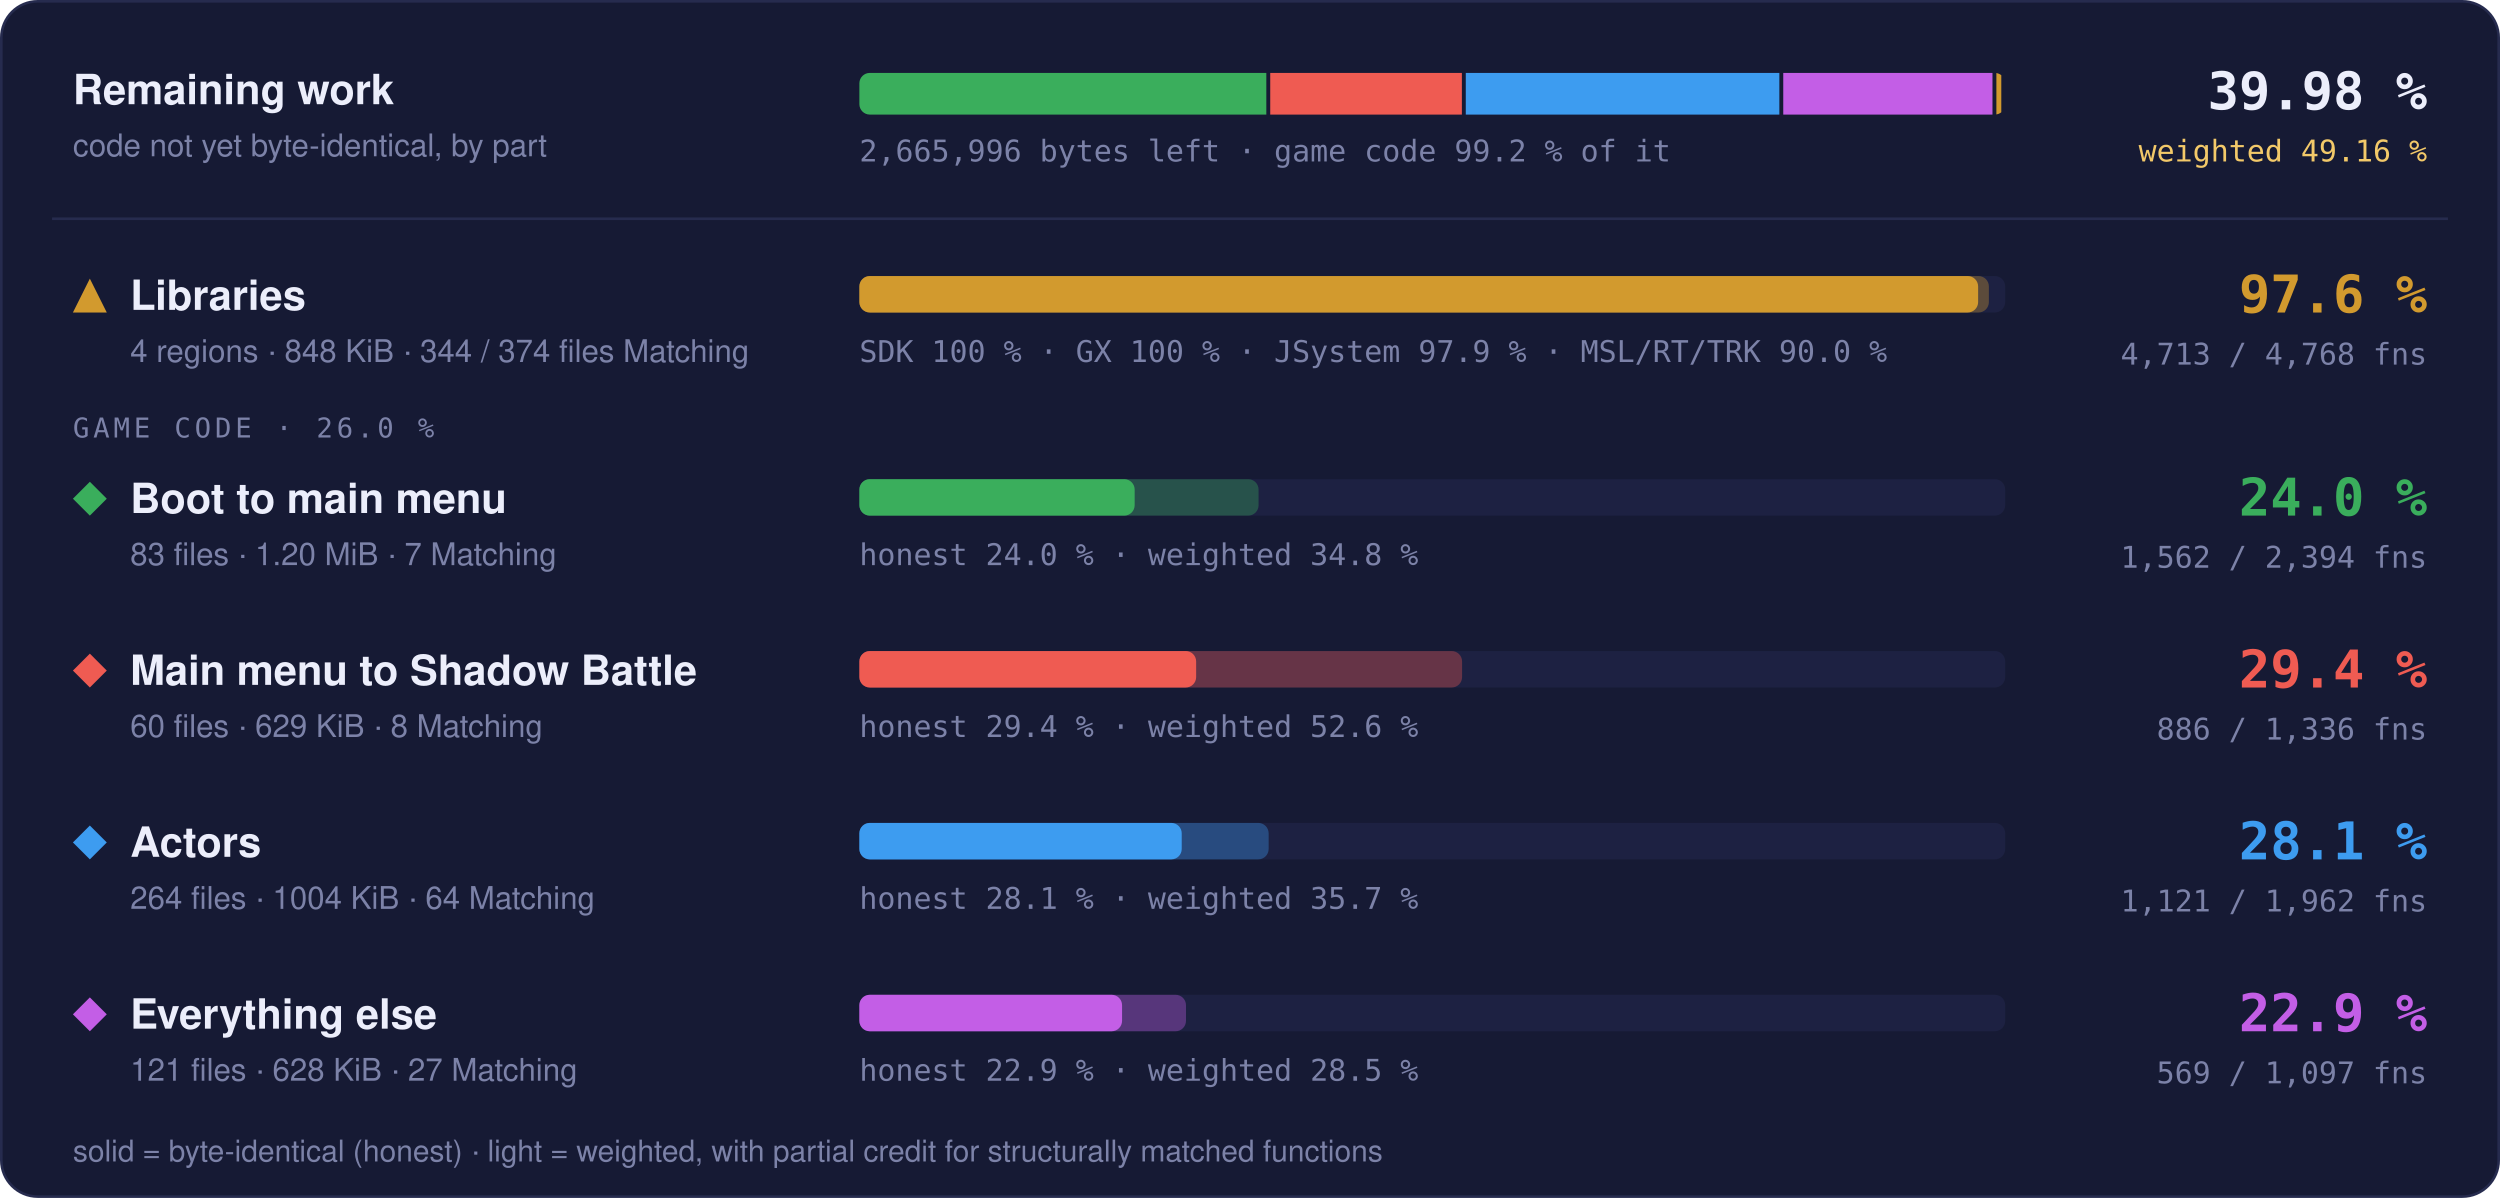
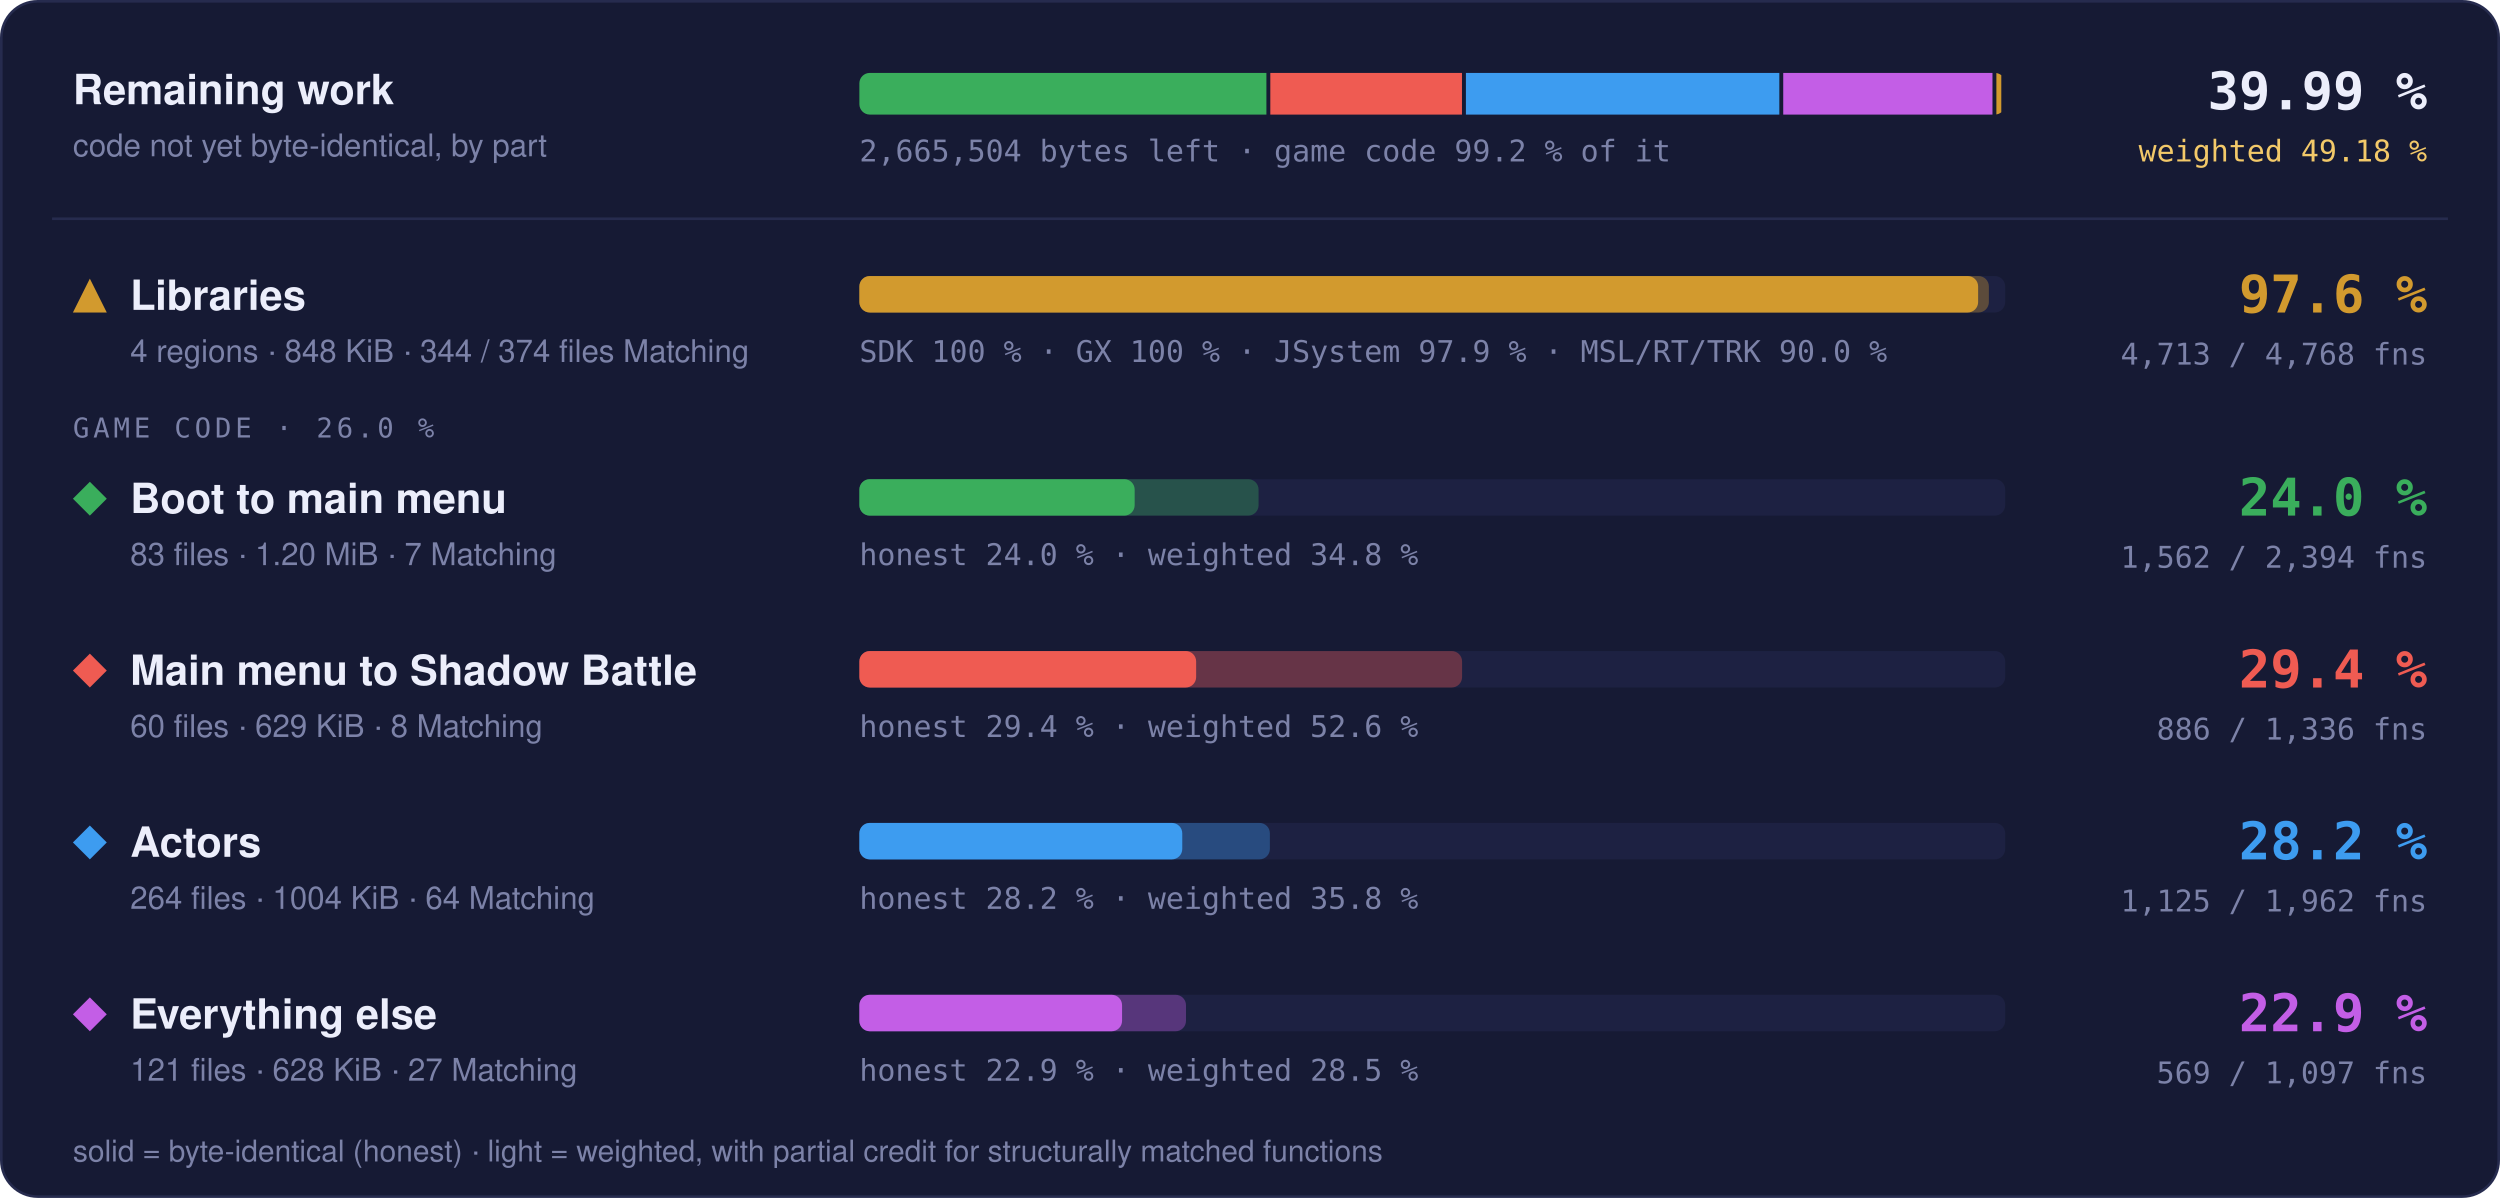
- <svg xmlns="http://www.w3.org/2000/svg" width="960" height="460" viewBox="0 0 960 460" role="img" aria-label="Progress overview: Libraries 97.6 % of code, 4713 of 4768 functions; Boot to main menu 24.0 % of code, 1562 of 2394 functions; Main menu to Shadow Battle 29.4 % of code, 886 of 1336 functions; Actors 28.1 % of code, 1121 of 1962 functions; Everything else 22.9 % of code, 569 of 1097 functions">
+ <svg xmlns="http://www.w3.org/2000/svg" width="960" height="460" viewBox="0 0 960 460" role="img" aria-label="Progress overview: Libraries 97.6 % of code, 4713 of 4768 functions; Boot to main menu 24.0 % of code, 1562 of 2394 functions; Main menu to Shadow Battle 29.4 % of code, 886 of 1336 functions; Actors 28.2 % of code, 1125 of 1962 functions; Everything else 22.9 % of code, 569 of 1097 functions">
  <style>text { font-family: -apple-system, BlinkMacSystemFont, 'Segoe UI', Helvetica, Arial, sans-serif; } .mono { font-family: ui-monospace, SFMono-Regular, 'SF Mono', Menlo, Consolas, monospace; } .grow { transform-box: fill-box; transform-origin: 0 50%; animation: grow 1.4s cubic-bezier(.2,.8,.2,1) both; } @keyframes grow { from { transform: scaleX(0); } } @media (prefers-reduced-motion: reduce) { * { animation: none !important; } }</style>
  <rect x="0.5" y="0.5" width="959" height="459" rx="14" fill="#161a34" stroke="#262b4e" />
  <text x="28" y="40" font-size="16" font-weight="700" fill="#eceefb">Remaining work</text>
  <text x="28" y="60" font-size="12" fill="#7c82a8">code not yet byte-identical, by part</text>
  <clipPath id="rw">
    <rect x="330" y="28" width="440" height="16" rx="4" />
  </clipPath>
  <g clip-path="url(#rw)">
-     <rect class="grow" x="330.00" y="28" width="156.27" height="16" fill="#3aae5c" />
-     <rect class="grow" x="487.77" y="28" width="73.59" height="16" fill="#ef5b52" />
-     <rect class="grow" x="562.86" y="28" width="120.41" height="16" fill="#3d9cf0" />
-     <rect class="grow" x="684.77" y="28" width="80.34" height="16" fill="#c35ee6" />
+     <rect class="grow" x="330.00" y="28" width="156.30" height="16" fill="#3aae5c" />
+     <rect class="grow" x="487.80" y="28" width="73.60" height="16" fill="#ef5b52" />
+     <rect class="grow" x="562.91" y="28" width="120.35" height="16" fill="#3d9cf0" />
+     <rect class="grow" x="684.76" y="28" width="80.35" height="16" fill="#c35ee6" />
    <rect class="grow" x="766.61" y="28" width="1.89" height="16" fill="#d29a2e" />
  </g>
-   <text x="330" y="62" class="mono" font-size="11.5" fill="#7c82a8">2,665,996 bytes left · game code 99.2 % of it</text>
-   <text x="932" y="42" text-anchor="end" class="mono" font-size="20" font-weight="700" fill="#eceefb">39.98 %</text>
-   <text x="932" y="62" text-anchor="end" class="mono" font-size="11.5" fill="#f3c969">weighted 49.16 %</text>
+   <text x="330" y="62" class="mono" font-size="11.5" fill="#7c82a8">2,665,504 bytes left · game code 99.2 % of it</text>
+   <text x="932" y="42" text-anchor="end" class="mono" font-size="20" font-weight="700" fill="#eceefb">39.99 %</text>
+   <text x="932" y="62" text-anchor="end" class="mono" font-size="11.5" fill="#f3c969">weighted 49.18 %</text>
  <line x1="20" x2="940" y1="84" y2="84" stroke="#262b4e" />
  <g fill="#d29a2e">
    <path d="M34.5 107L41 120L28 120Z" />
  </g>
  <text x="50" y="119" font-size="16" font-weight="700" fill="#eceefb">Libraries</text>
  <text x="50" y="139" font-size="12" fill="#7c82a8">4 regions · 848 KiB · 344 / 374 files Matching</text>
  <rect x="330" y="106" width="440" height="14" rx="4" fill="#1d2142" />
  <rect class="grow" style="animation-delay:0.0s" x="330" y="106" width="433.73" height="14" rx="4" fill="#d29a2e" fill-opacity="0.35" />
  <rect class="grow" style="animation-delay:0.0s" x="330" y="106" width="429.60" height="14" rx="4" fill="#d29a2e" />
  <text x="330" y="139" class="mono" font-size="11.5" fill="#7c82a8">SDK 100 % · GX 100 % · JSystem 97.9 % · MSL/RT/TRK 90.0 %</text>
  <text x="932" y="120" text-anchor="end" class="mono" font-size="20" font-weight="700" fill="#d29a2e">97.6 %</text>
  <text x="932" y="140" text-anchor="end" class="mono" font-size="11.5" fill="#7c82a8">4,713 / 4,768 fns</text>
  <text x="28" y="168" class="mono" font-size="10.5" letter-spacing="0.14em" fill="#7c82a8">GAME CODE · 26.0 %</text>
  <g fill="#3aae5c">
    <path d="M34.5 185L41 191.5L34.5 198L28 191.5Z" />
  </g>
  <text x="50" y="197" font-size="16" font-weight="700" fill="#eceefb">Boot to main menu</text>
  <text x="50" y="217" font-size="12" fill="#7c82a8">83 files · 1.20 MiB · 7 Matching</text>
  <rect x="330" y="184" width="440" height="14" rx="4" fill="#1d2142" />
  <rect class="grow" style="animation-delay:0.1s" x="330" y="184" width="153.29" height="14" rx="4" fill="#3aae5c" fill-opacity="0.35" />
  <rect class="grow" style="animation-delay:0.1s" x="330" y="184" width="105.71" height="14" rx="4" fill="#3aae5c" />
  <text x="330" y="217" class="mono" font-size="11.5" fill="#7c82a8">honest 24.0 % · weighted 34.8 %</text>
  <text x="932" y="198" text-anchor="end" class="mono" font-size="20" font-weight="700" fill="#3aae5c">24.0 %</text>
  <text x="932" y="218" text-anchor="end" class="mono" font-size="11.5" fill="#7c82a8">1,562 / 2,394 fns</text>
  <g fill="#ef5b52">
    <path d="M34.5 251L41 257.5L34.5 264L28 257.5Z" />
  </g>
  <text x="50" y="263" font-size="16" font-weight="700" fill="#eceefb">Main menu to Shadow Battle</text>
  <text x="50" y="283" font-size="12" fill="#7c82a8">60 files · 629 KiB · 8 Matching</text>
  <rect x="330" y="250" width="440" height="14" rx="4" fill="#1d2142" />
  <rect class="grow" style="animation-delay:0.2s" x="330" y="250" width="231.44" height="14" rx="4" fill="#ef5b52" fill-opacity="0.35" />
  <rect class="grow" style="animation-delay:0.2s" x="330" y="250" width="129.32" height="14" rx="4" fill="#ef5b52" />
  <text x="330" y="283" class="mono" font-size="11.5" fill="#7c82a8">honest 29.4 % · weighted 52.6 %</text>
  <text x="932" y="264" text-anchor="end" class="mono" font-size="20" font-weight="700" fill="#ef5b52">29.4 %</text>
  <text x="932" y="284" text-anchor="end" class="mono" font-size="11.5" fill="#7c82a8">886 / 1,336 fns</text>
  <g fill="#3d9cf0">
    <path d="M34.5 317L41 323.5L34.5 330L28 323.5Z" />
  </g>
  <text x="50" y="329" font-size="16" font-weight="700" fill="#eceefb">Actors</text>
  <text x="50" y="349" font-size="12" fill="#7c82a8">264 files · 1004 KiB · 64 Matching</text>
  <rect x="330" y="316" width="440" height="14" rx="4" fill="#1d2142" />
-   <rect class="grow" style="animation-delay:0.3s" x="330" y="316" width="157.16" height="14" rx="4" fill="#3d9cf0" fill-opacity="0.35" />
-   <rect class="grow" style="animation-delay:0.3s" x="330" y="316" width="123.78" height="14" rx="4" fill="#3d9cf0" />
-   <text x="330" y="349" class="mono" font-size="11.5" fill="#7c82a8">honest 28.1 % · weighted 35.7 %</text>
-   <text x="932" y="330" text-anchor="end" class="mono" font-size="20" font-weight="700" fill="#3d9cf0">28.1 %</text>
-   <text x="932" y="350" text-anchor="end" class="mono" font-size="11.5" fill="#7c82a8">1,121 / 1,962 fns</text>
+   <rect class="grow" style="animation-delay:0.3s" x="330" y="316" width="157.63" height="14" rx="4" fill="#3d9cf0" fill-opacity="0.35" />
+   <rect class="grow" style="animation-delay:0.3s" x="330" y="316" width="123.99" height="14" rx="4" fill="#3d9cf0" />
+   <text x="330" y="349" class="mono" font-size="11.5" fill="#7c82a8">honest 28.2 % · weighted 35.8 %</text>
+   <text x="932" y="330" text-anchor="end" class="mono" font-size="20" font-weight="700" fill="#3d9cf0">28.2 %</text>
+   <text x="932" y="350" text-anchor="end" class="mono" font-size="11.5" fill="#7c82a8">1,125 / 1,962 fns</text>
  <g fill="#c35ee6">
    <path d="M34.5 383L41 389.5L34.5 396L28 389.5Z" />
  </g>
  <text x="50" y="395" font-size="16" font-weight="700" fill="#eceefb">Everything else</text>
  <text x="50" y="415" font-size="12" fill="#7c82a8">121 files · 628 KiB · 27 Matching</text>
  <rect x="330" y="382" width="440" height="14" rx="4" fill="#1d2142" />
  <rect class="grow" style="animation-delay:0.4s" x="330" y="382" width="125.42" height="14" rx="4" fill="#c35ee6" fill-opacity="0.35" />
  <rect class="grow" style="animation-delay:0.4s" x="330" y="382" width="100.87" height="14" rx="4" fill="#c35ee6" />
  <text x="330" y="415" class="mono" font-size="11.5" fill="#7c82a8">honest 22.9 % · weighted 28.5 %</text>
  <text x="932" y="396" text-anchor="end" class="mono" font-size="20" font-weight="700" fill="#c35ee6">22.9 %</text>
  <text x="932" y="416" text-anchor="end" class="mono" font-size="11.5" fill="#7c82a8">569 / 1,097 fns</text>
  <text x="28" y="446" font-size="11.5" fill="#7c82a8">solid = byte-identical (honest) · light = weighted, with partial credit for structurally matched functions</text>
</svg>
